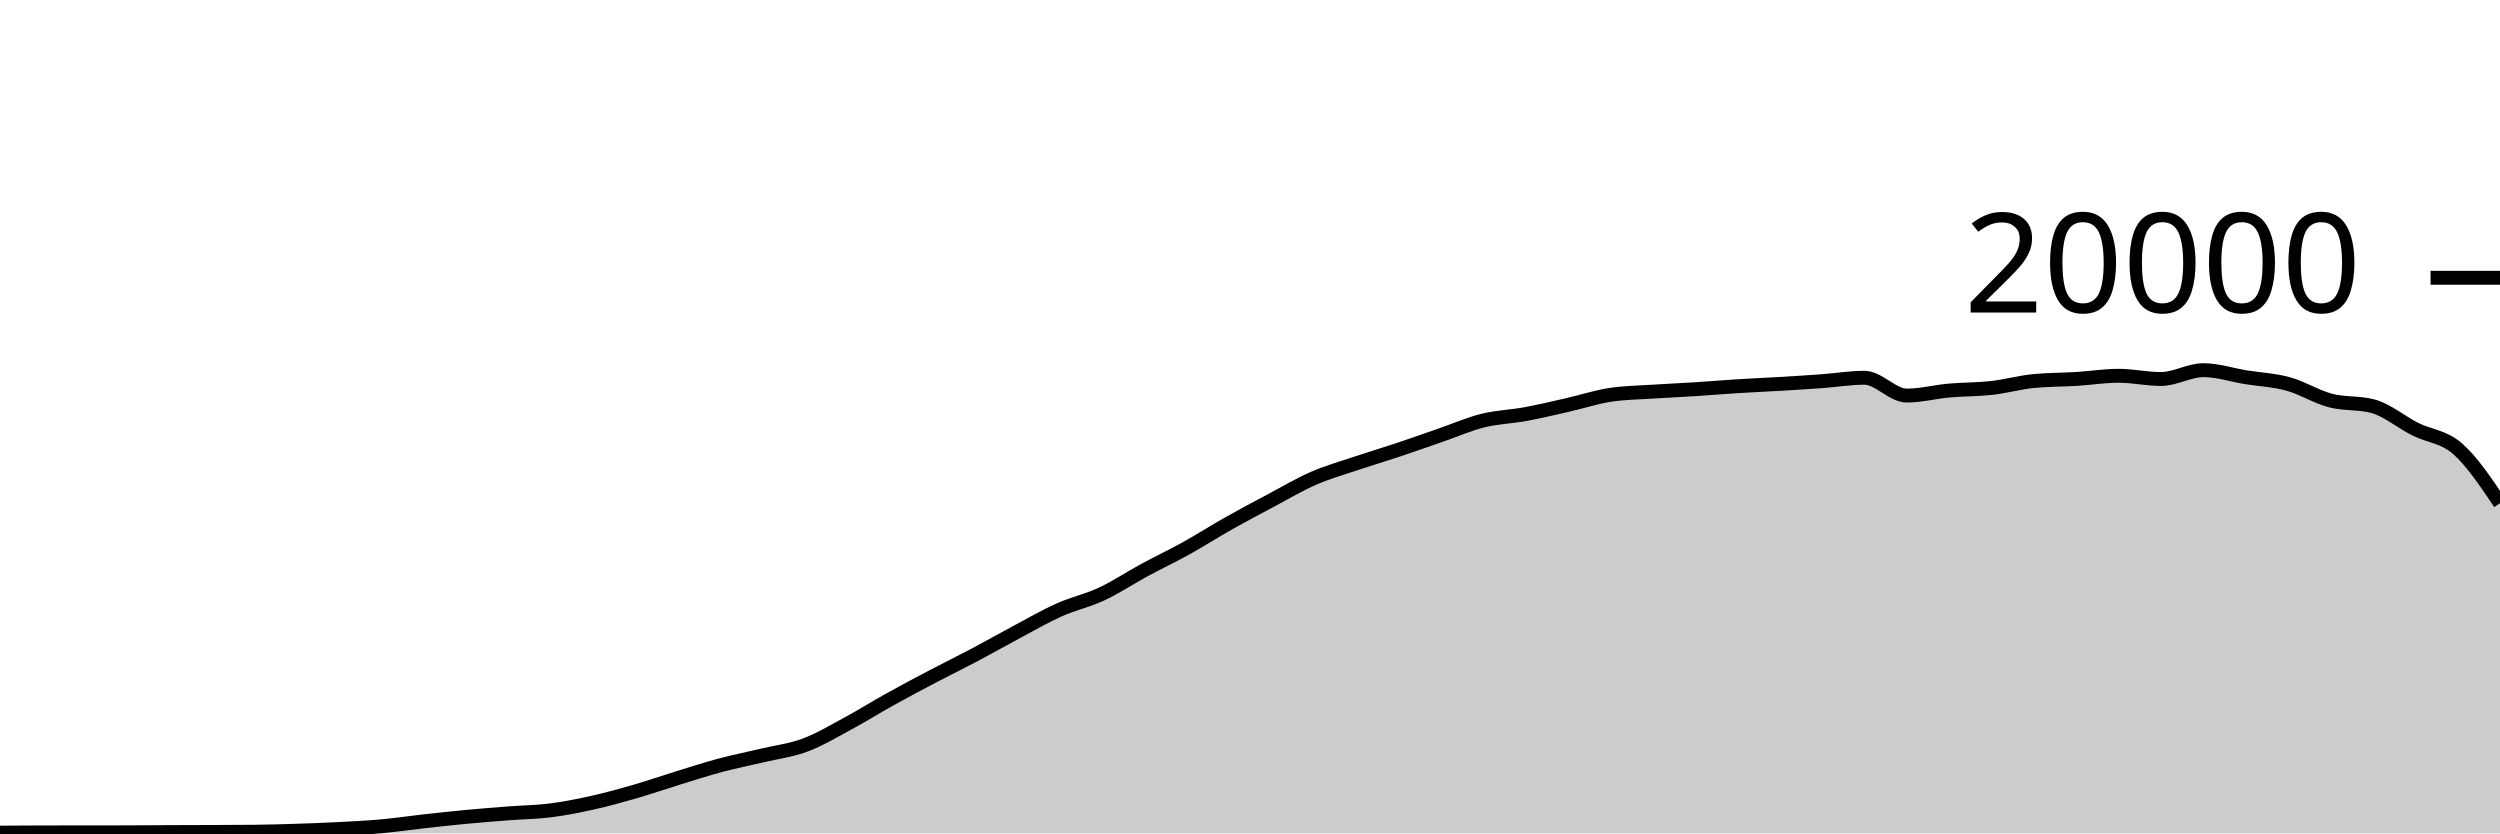
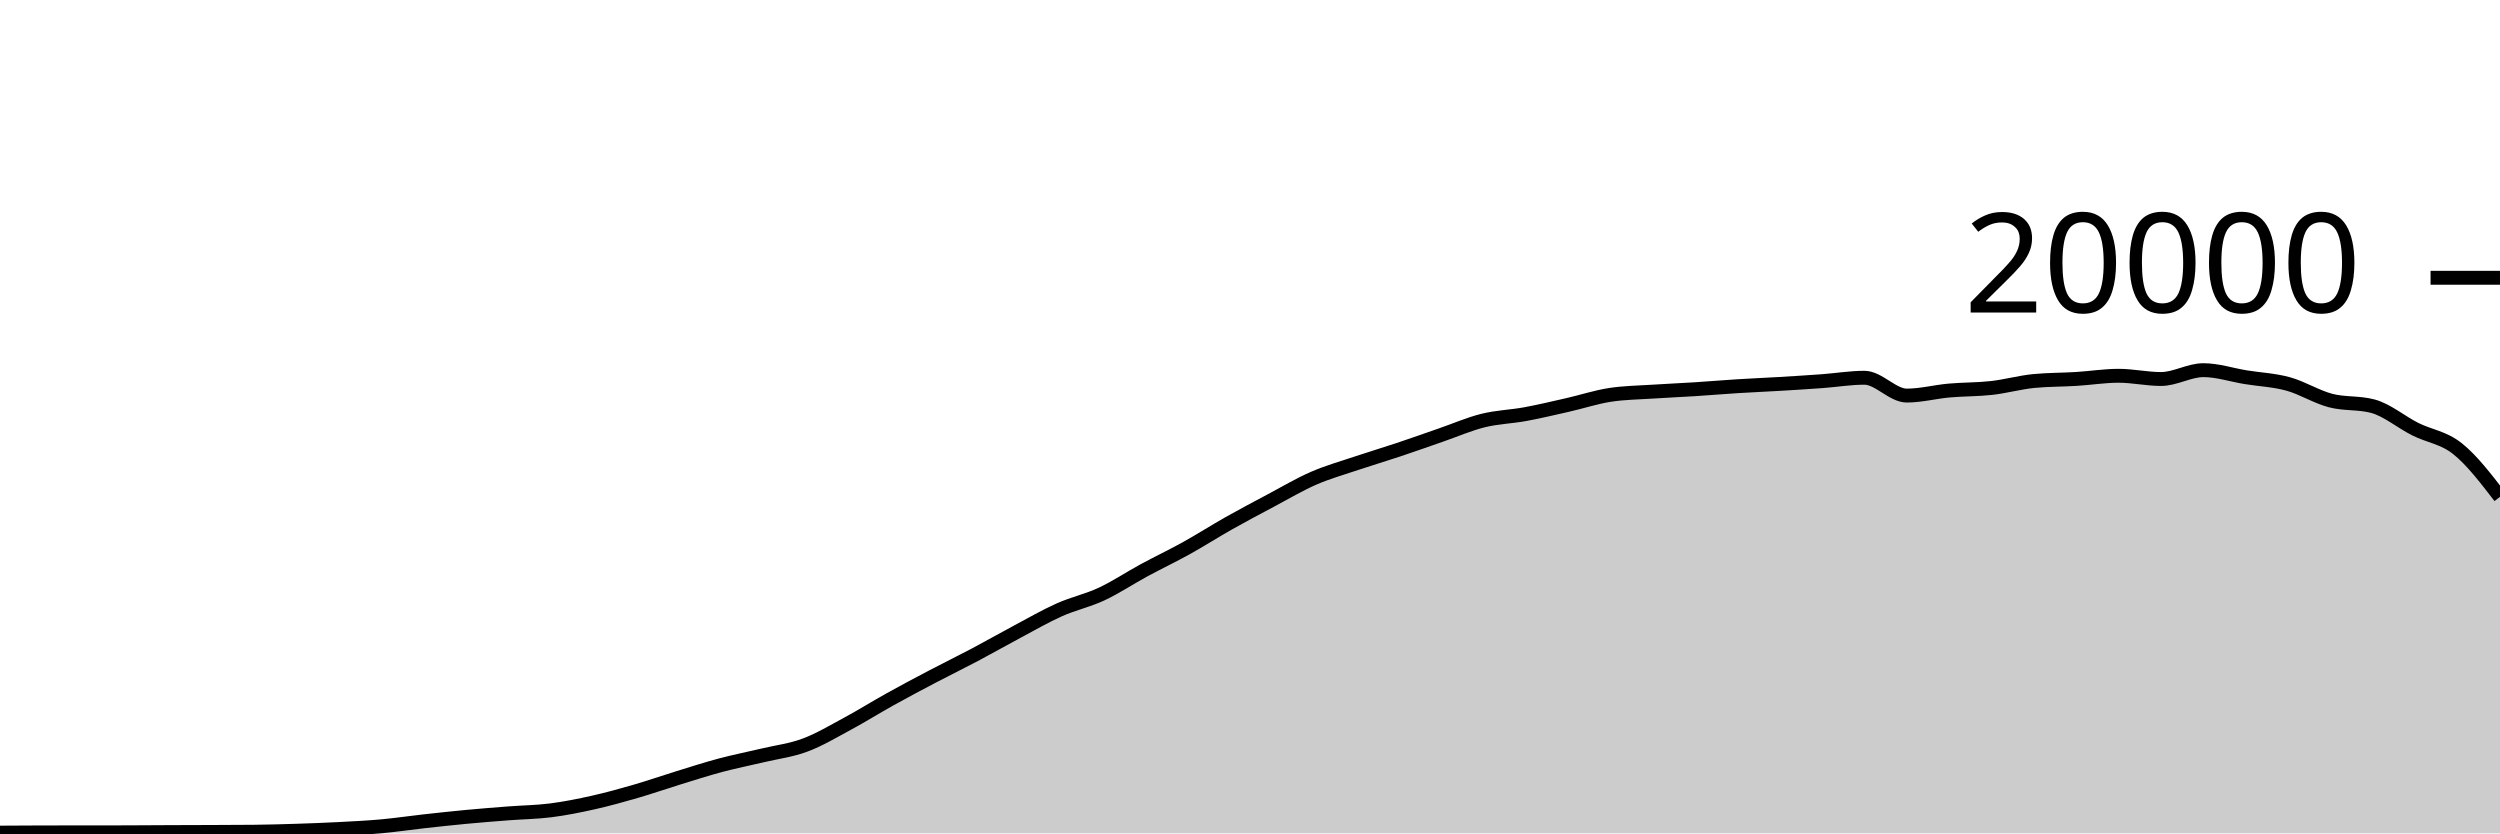
<svg xmlns="http://www.w3.org/2000/svg" viewBox="0 0 180 60">
  <g transform="translate(0,20)">
-     <path class="area" fill="rgba(0, 0, 0, 0.2)" d="M0,39.948C1.017,39.941,2.034,39.933,3.051,39.932C4.068,39.931,5.085,39.931,6.102,39.93C7.119,39.929,8.136,39.929,9.153,39.926C10.169,39.923,11.186,39.914,12.203,39.91C13.22,39.906,14.237,39.904,15.254,39.9C16.271,39.896,17.288,39.895,18.305,39.884C19.322,39.873,20.339,39.845,21.356,39.812C22.373,39.779,23.39,39.741,24.407,39.688C25.424,39.635,26.441,39.586,27.458,39.494C28.475,39.402,29.492,39.249,30.508,39.136C31.525,39.023,32.542,38.912,33.559,38.816C34.576,38.72,35.593,38.641,36.61,38.562C37.627,38.483,38.644,38.474,39.661,38.344C40.678,38.214,41.695,38.01,42.712,37.782C43.729,37.554,44.746,37.273,45.763,36.978C46.78,36.683,47.797,36.327,48.814,36.014C49.831,35.701,50.847,35.371,51.864,35.1C52.881,34.829,53.898,34.63,54.915,34.388C55.932,34.146,56.949,34.026,57.966,33.646C58.983,33.266,60,32.658,61.017,32.11C62.034,31.562,63.051,30.925,64.068,30.36C65.085,29.795,66.102,29.254,67.119,28.72C68.136,28.186,69.153,27.692,70.169,27.154C71.186,26.616,72.203,26.035,73.22,25.494C74.237,24.953,75.254,24.362,76.271,23.908C77.288,23.454,78.305,23.243,79.322,22.768C80.339,22.293,81.356,21.611,82.373,21.06C83.39,20.509,84.407,20.028,85.424,19.464C86.441,18.9,87.458,18.247,88.475,17.674C89.492,17.101,90.508,16.564,91.525,16.024C92.542,15.484,93.559,14.879,94.576,14.436C95.593,13.993,96.61,13.708,97.627,13.366C98.644,13.024,99.661,12.723,100.678,12.384C101.695,12.045,102.712,11.681,103.729,11.33C104.746,10.979,105.763,10.532,106.78,10.28C107.797,10.028,108.814,10.004,109.831,9.816C110.847,9.628,111.864,9.385,112.881,9.154C113.898,8.923,114.915,8.585,115.932,8.43C116.949,8.275,117.966,8.266,118.983,8.198C120,8.13,121.017,8.089,122.034,8.024C123.051,7.959,124.068,7.872,125.085,7.808C126.102,7.744,127.119,7.703,128.136,7.642C129.153,7.581,130.169,7.518,131.186,7.444C132.203,7.37,133.22,7.198,134.237,7.198C135.254,7.198,136.271,8.482,137.288,8.482C138.305,8.482,139.322,8.209,140.339,8.118C141.356,8.027,142.373,8.048,143.39,7.934C144.407,7.82,145.424,7.531,146.441,7.432C147.458,7.333,148.475,7.347,149.492,7.284C150.508,7.221,151.525,7.056,152.542,7.056C153.559,7.056,154.576,7.288,155.593,7.288C156.61,7.288,157.627,6.652,158.644,6.652C159.661,6.652,160.678,6.995,161.695,7.16C162.712,7.325,163.729,7.364,164.746,7.644C165.763,7.924,166.78,8.571,167.797,8.838C168.814,9.105,169.831,8.974,170.847,9.246C171.864,9.518,172.881,10.387,173.898,10.898C174.915,11.409,175.932,11.423,176.949,12.312C177.966,13.201,178.983,14.716,180,16.232L180,40C178.983,40,177.966,40,176.949,40C175.932,40,174.915,40,173.898,40C172.881,40,171.864,40,170.847,40C169.831,40,168.814,40,167.797,40C166.78,40,165.763,40,164.746,40C163.729,40,162.712,40,161.695,40C160.678,40,159.661,40,158.644,40C157.627,40,156.61,40,155.593,40C154.576,40,153.559,40,152.542,40C151.525,40,150.508,40,149.492,40C148.475,40,147.458,40,146.441,40C145.424,40,144.407,40,143.39,40C142.373,40,141.356,40,140.339,40C139.322,40,138.305,40,137.288,40C136.271,40,135.254,40,134.237,40C133.22,40,132.203,40,131.186,40C130.169,40,129.153,40,128.136,40C127.119,40,126.102,40,125.085,40C124.068,40,123.051,40,122.034,40C121.017,40,120,40,118.983,40C117.966,40,116.949,40,115.932,40C114.915,40,113.898,40,112.881,40C111.864,40,110.847,40,109.831,40C108.814,40,107.797,40,106.78,40C105.763,40,104.746,40,103.729,40C102.712,40,101.695,40,100.678,40C99.661,40,98.644,40,97.627,40C96.61,40,95.593,40,94.576,40C93.559,40,92.542,40,91.525,40C90.508,40,89.492,40,88.475,40C87.458,40,86.441,40,85.424,40C84.407,40,83.39,40,82.373,40C81.356,40,80.339,40,79.322,40C78.305,40,77.288,40,76.271,40C75.254,40,74.237,40,73.22,40C72.203,40,71.186,40,70.169,40C69.153,40,68.136,40,67.119,40C66.102,40,65.085,40,64.068,40C63.051,40,62.034,40,61.017,40C60,40,58.983,40,57.966,40C56.949,40,55.932,40,54.915,40C53.898,40,52.881,40,51.864,40C50.847,40,49.831,40,48.814,40C47.797,40,46.78,40,45.763,40C44.746,40,43.729,40,42.712,40C41.695,40,40.678,40,39.661,40C38.644,40,37.627,40,36.61,40C35.593,40,34.576,40,33.559,40C32.542,40,31.525,40,30.508,40C29.492,40,28.475,40,27.458,40C26.441,40,25.424,40,24.407,40C23.39,40,22.373,40,21.356,40C20.339,40,19.322,40,18.305,40C17.288,40,16.271,40,15.254,40C14.237,40,13.22,40,12.203,40C11.186,40,10.169,40,9.153,40C8.136,40,7.119,40,6.102,40C5.085,40,4.068,40,3.051,40C2.034,40,1.017,40,0,40Z" />
-     <path class="line" stroke="black" fill="none" d="M0,39.948C1.017,39.941,2.034,39.933,3.051,39.932C4.068,39.931,5.085,39.931,6.102,39.93C7.119,39.929,8.136,39.929,9.153,39.926C10.169,39.923,11.186,39.914,12.203,39.91C13.22,39.906,14.237,39.904,15.254,39.9C16.271,39.896,17.288,39.895,18.305,39.884C19.322,39.873,20.339,39.845,21.356,39.812C22.373,39.779,23.39,39.741,24.407,39.688C25.424,39.635,26.441,39.586,27.458,39.494C28.475,39.402,29.492,39.249,30.508,39.136C31.525,39.023,32.542,38.912,33.559,38.816C34.576,38.72,35.593,38.641,36.61,38.562C37.627,38.483,38.644,38.474,39.661,38.344C40.678,38.214,41.695,38.01,42.712,37.782C43.729,37.554,44.746,37.273,45.763,36.978C46.78,36.683,47.797,36.327,48.814,36.014C49.831,35.701,50.847,35.371,51.864,35.1C52.881,34.829,53.898,34.63,54.915,34.388C55.932,34.146,56.949,34.026,57.966,33.646C58.983,33.266,60,32.658,61.017,32.11C62.034,31.562,63.051,30.925,64.068,30.36C65.085,29.795,66.102,29.254,67.119,28.72C68.136,28.186,69.153,27.692,70.169,27.154C71.186,26.616,72.203,26.035,73.22,25.494C74.237,24.953,75.254,24.362,76.271,23.908C77.288,23.454,78.305,23.243,79.322,22.768C80.339,22.293,81.356,21.611,82.373,21.06C83.39,20.509,84.407,20.028,85.424,19.464C86.441,18.9,87.458,18.247,88.475,17.674C89.492,17.101,90.508,16.564,91.525,16.024C92.542,15.484,93.559,14.879,94.576,14.436C95.593,13.993,96.61,13.708,97.627,13.366C98.644,13.024,99.661,12.723,100.678,12.384C101.695,12.045,102.712,11.681,103.729,11.33C104.746,10.979,105.763,10.532,106.78,10.28C107.797,10.028,108.814,10.004,109.831,9.816C110.847,9.628,111.864,9.385,112.881,9.154C113.898,8.923,114.915,8.585,115.932,8.43C116.949,8.275,117.966,8.266,118.983,8.198C120,8.13,121.017,8.089,122.034,8.024C123.051,7.959,124.068,7.872,125.085,7.808C126.102,7.744,127.119,7.703,128.136,7.642C129.153,7.581,130.169,7.518,131.186,7.444C132.203,7.37,133.22,7.198,134.237,7.198C135.254,7.198,136.271,8.482,137.288,8.482C138.305,8.482,139.322,8.209,140.339,8.118C141.356,8.027,142.373,8.048,143.39,7.934C144.407,7.82,145.424,7.531,146.441,7.432C147.458,7.333,148.475,7.347,149.492,7.284C150.508,7.221,151.525,7.056,152.542,7.056C153.559,7.056,154.576,7.288,155.593,7.288C156.61,7.288,157.627,6.652,158.644,6.652C159.661,6.652,160.678,6.995,161.695,7.16C162.712,7.325,163.729,7.364,164.746,7.644C165.763,7.924,166.78,8.571,167.797,8.838C168.814,9.105,169.831,8.974,170.847,9.246C171.864,9.518,172.881,10.387,173.898,10.898C174.915,11.409,175.932,11.423,176.949,12.312C177.966,13.201,178.983,14.716,180,16.232" />
+     <path class="area" fill="rgba(0, 0, 0, 0.2)" d="M0,39.948C1.017,39.941,2.034,39.933,3.051,39.932C4.068,39.931,5.085,39.931,6.102,39.93C7.119,39.929,8.136,39.929,9.153,39.926C10.169,39.923,11.186,39.914,12.203,39.91C13.22,39.906,14.237,39.904,15.254,39.9C16.271,39.896,17.288,39.895,18.305,39.884C19.322,39.873,20.339,39.845,21.356,39.812C22.373,39.779,23.39,39.741,24.407,39.688C25.424,39.635,26.441,39.586,27.458,39.494C28.475,39.402,29.492,39.249,30.508,39.136C31.525,39.023,32.542,38.912,33.559,38.816C34.576,38.72,35.593,38.641,36.61,38.562C37.627,38.483,38.644,38.474,39.661,38.344C40.678,38.214,41.695,38.01,42.712,37.782C43.729,37.554,44.746,37.273,45.763,36.978C46.78,36.683,47.797,36.327,48.814,36.014C49.831,35.701,50.847,35.371,51.864,35.1C52.881,34.829,53.898,34.63,54.915,34.388C55.932,34.146,56.949,34.026,57.966,33.646C58.983,33.266,60,32.658,61.017,32.11C62.034,31.562,63.051,30.925,64.068,30.36C65.085,29.795,66.102,29.254,67.119,28.72C68.136,28.186,69.153,27.692,70.169,27.154C71.186,26.616,72.203,26.035,73.22,25.494C74.237,24.953,75.254,24.362,76.271,23.908C77.288,23.454,78.305,23.243,79.322,22.768C80.339,22.293,81.356,21.611,82.373,21.06C83.39,20.509,84.407,20.028,85.424,19.464C86.441,18.9,87.458,18.247,88.475,17.674C89.492,17.101,90.508,16.564,91.525,16.024C92.542,15.484,93.559,14.879,94.576,14.436C95.593,13.993,96.61,13.708,97.627,13.366C98.644,13.024,99.661,12.723,100.678,12.384C101.695,12.045,102.712,11.681,103.729,11.33C104.746,10.979,105.763,10.532,106.78,10.28C107.797,10.028,108.814,10.004,109.831,9.816C110.847,9.628,111.864,9.385,112.881,9.154C113.898,8.923,114.915,8.585,115.932,8.43C116.949,8.275,117.966,8.266,118.983,8.198C120,8.13,121.017,8.089,122.034,8.024C123.051,7.959,124.068,7.872,125.085,7.808C126.102,7.744,127.119,7.703,128.136,7.642C129.153,7.581,130.169,7.518,131.186,7.444C132.203,7.37,133.22,7.198,134.237,7.198C135.254,7.198,136.271,8.482,137.288,8.482C138.305,8.482,139.322,8.209,140.339,8.118C141.356,8.027,142.373,8.048,143.39,7.934C144.407,7.82,145.424,7.531,146.441,7.432C147.458,7.333,148.475,7.347,149.492,7.284C150.508,7.221,151.525,7.056,152.542,7.056C153.559,7.056,154.576,7.288,155.593,7.288C156.61,7.288,157.627,6.652,158.644,6.652C159.661,6.652,160.678,6.995,161.695,7.16C162.712,7.325,163.729,7.364,164.746,7.644C165.763,7.924,166.78,8.571,167.797,8.838C168.814,9.105,169.831,8.974,170.847,9.246C171.864,9.518,172.881,10.387,173.898,10.898C174.915,11.409,175.932,11.499,176.949,12.312C177.966,13.125,178.983,14.449,180,15.774L180,40C178.983,40,177.966,40,176.949,40C175.932,40,174.915,40,173.898,40C172.881,40,171.864,40,170.847,40C169.831,40,168.814,40,167.797,40C166.78,40,165.763,40,164.746,40C163.729,40,162.712,40,161.695,40C160.678,40,159.661,40,158.644,40C157.627,40,156.61,40,155.593,40C154.576,40,153.559,40,152.542,40C151.525,40,150.508,40,149.492,40C148.475,40,147.458,40,146.441,40C145.424,40,144.407,40,143.39,40C142.373,40,141.356,40,140.339,40C139.322,40,138.305,40,137.288,40C136.271,40,135.254,40,134.237,40C133.22,40,132.203,40,131.186,40C130.169,40,129.153,40,128.136,40C127.119,40,126.102,40,125.085,40C124.068,40,123.051,40,122.034,40C121.017,40,120,40,118.983,40C117.966,40,116.949,40,115.932,40C114.915,40,113.898,40,112.881,40C111.864,40,110.847,40,109.831,40C108.814,40,107.797,40,106.78,40C105.763,40,104.746,40,103.729,40C102.712,40,101.695,40,100.678,40C99.661,40,98.644,40,97.627,40C96.61,40,95.593,40,94.576,40C93.559,40,92.542,40,91.525,40C90.508,40,89.492,40,88.475,40C87.458,40,86.441,40,85.424,40C84.407,40,83.39,40,82.373,40C81.356,40,80.339,40,79.322,40C78.305,40,77.288,40,76.271,40C75.254,40,74.237,40,73.22,40C72.203,40,71.186,40,70.169,40C69.153,40,68.136,40,67.119,40C66.102,40,65.085,40,64.068,40C63.051,40,62.034,40,61.017,40C60,40,58.983,40,57.966,40C56.949,40,55.932,40,54.915,40C53.898,40,52.881,40,51.864,40C50.847,40,49.831,40,48.814,40C47.797,40,46.78,40,45.763,40C44.746,40,43.729,40,42.712,40C41.695,40,40.678,40,39.661,40C38.644,40,37.627,40,36.61,40C35.593,40,34.576,40,33.559,40C32.542,40,31.525,40,30.508,40C29.492,40,28.475,40,27.458,40C26.441,40,25.424,40,24.407,40C23.39,40,22.373,40,21.356,40C20.339,40,19.322,40,18.305,40C17.288,40,16.271,40,15.254,40C14.237,40,13.22,40,12.203,40C11.186,40,10.169,40,9.153,40C8.136,40,7.119,40,6.102,40C5.085,40,4.068,40,3.051,40C2.034,40,1.017,40,0,40Z" />
+     <path class="line" stroke="black" fill="none" d="M0,39.948C1.017,39.941,2.034,39.933,3.051,39.932C4.068,39.931,5.085,39.931,6.102,39.93C7.119,39.929,8.136,39.929,9.153,39.926C10.169,39.923,11.186,39.914,12.203,39.91C13.22,39.906,14.237,39.904,15.254,39.9C16.271,39.896,17.288,39.895,18.305,39.884C19.322,39.873,20.339,39.845,21.356,39.812C22.373,39.779,23.39,39.741,24.407,39.688C25.424,39.635,26.441,39.586,27.458,39.494C28.475,39.402,29.492,39.249,30.508,39.136C31.525,39.023,32.542,38.912,33.559,38.816C34.576,38.72,35.593,38.641,36.61,38.562C37.627,38.483,38.644,38.474,39.661,38.344C40.678,38.214,41.695,38.01,42.712,37.782C43.729,37.554,44.746,37.273,45.763,36.978C46.78,36.683,47.797,36.327,48.814,36.014C49.831,35.701,50.847,35.371,51.864,35.1C52.881,34.829,53.898,34.63,54.915,34.388C55.932,34.146,56.949,34.026,57.966,33.646C58.983,33.266,60,32.658,61.017,32.11C62.034,31.562,63.051,30.925,64.068,30.36C65.085,29.795,66.102,29.254,67.119,28.72C68.136,28.186,69.153,27.692,70.169,27.154C71.186,26.616,72.203,26.035,73.22,25.494C74.237,24.953,75.254,24.362,76.271,23.908C77.288,23.454,78.305,23.243,79.322,22.768C80.339,22.293,81.356,21.611,82.373,21.06C83.39,20.509,84.407,20.028,85.424,19.464C86.441,18.9,87.458,18.247,88.475,17.674C89.492,17.101,90.508,16.564,91.525,16.024C92.542,15.484,93.559,14.879,94.576,14.436C95.593,13.993,96.61,13.708,97.627,13.366C98.644,13.024,99.661,12.723,100.678,12.384C101.695,12.045,102.712,11.681,103.729,11.33C104.746,10.979,105.763,10.532,106.78,10.28C107.797,10.028,108.814,10.004,109.831,9.816C110.847,9.628,111.864,9.385,112.881,9.154C113.898,8.923,114.915,8.585,115.932,8.43C116.949,8.275,117.966,8.266,118.983,8.198C120,8.13,121.017,8.089,122.034,8.024C123.051,7.959,124.068,7.872,125.085,7.808C126.102,7.744,127.119,7.703,128.136,7.642C129.153,7.581,130.169,7.518,131.186,7.444C132.203,7.37,133.22,7.198,134.237,7.198C135.254,7.198,136.271,8.482,137.288,8.482C138.305,8.482,139.322,8.209,140.339,8.118C141.356,8.027,142.373,8.048,143.39,7.934C144.407,7.82,145.424,7.531,146.441,7.432C147.458,7.333,148.475,7.347,149.492,7.284C150.508,7.221,151.525,7.056,152.542,7.056C153.559,7.056,154.576,7.288,155.593,7.288C156.61,7.288,157.627,6.652,158.644,6.652C159.661,6.652,160.678,6.995,161.695,7.16C162.712,7.325,163.729,7.364,164.746,7.644C165.763,7.924,166.78,8.571,167.797,8.838C168.814,9.105,169.831,8.974,170.847,9.246C171.864,9.518,172.881,10.387,173.898,10.898C174.915,11.409,175.932,11.499,176.949,12.312C177.966,13.125,178.983,14.449,180,15.774" />
    <path class="axis-ceiling" stroke-width="1" stroke="black" fill="none" d="M175,0L180,0" />
    <text class="axis-ceiling-label" font-family="sans-serif" text-anchor="end" font-size="10px" x="170" y="2.5">20000</text>
  </g>
</svg>
